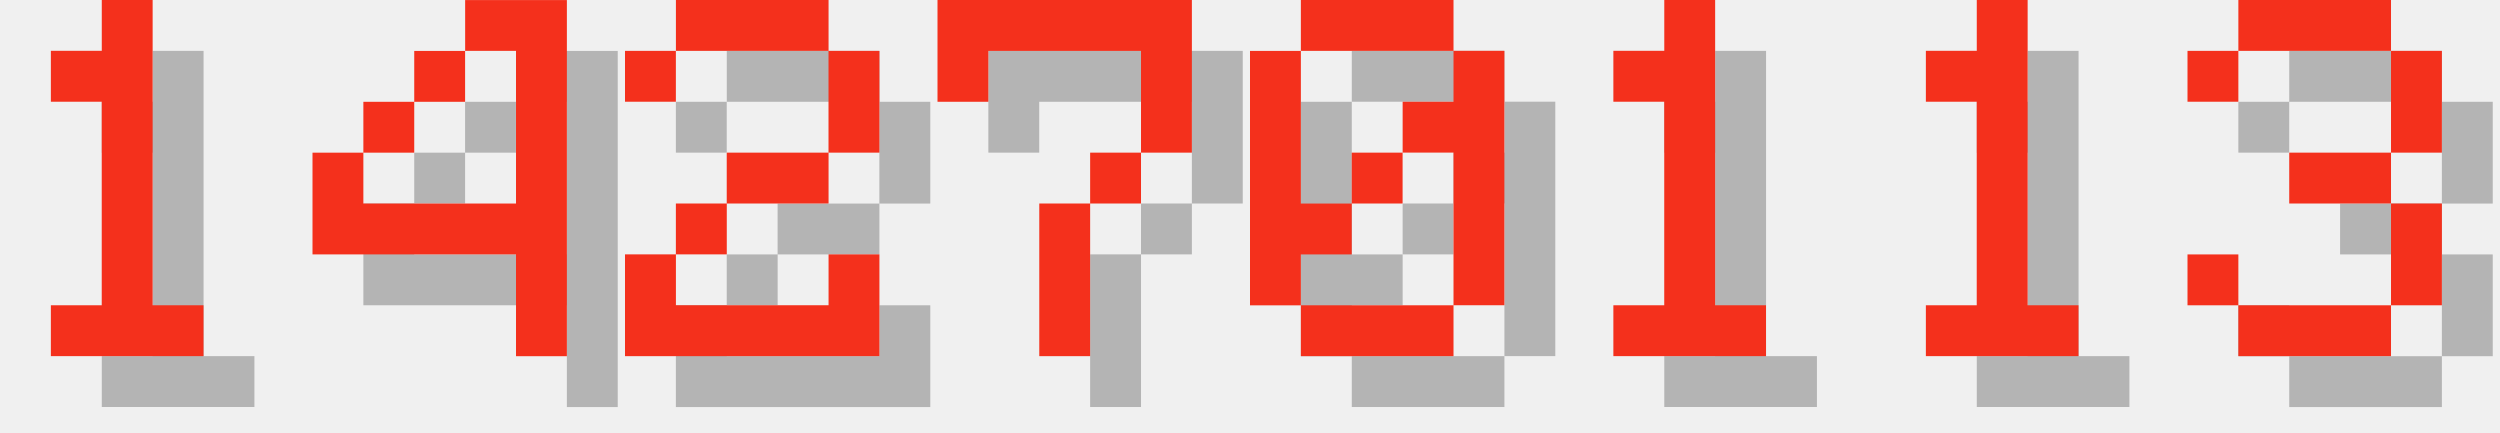
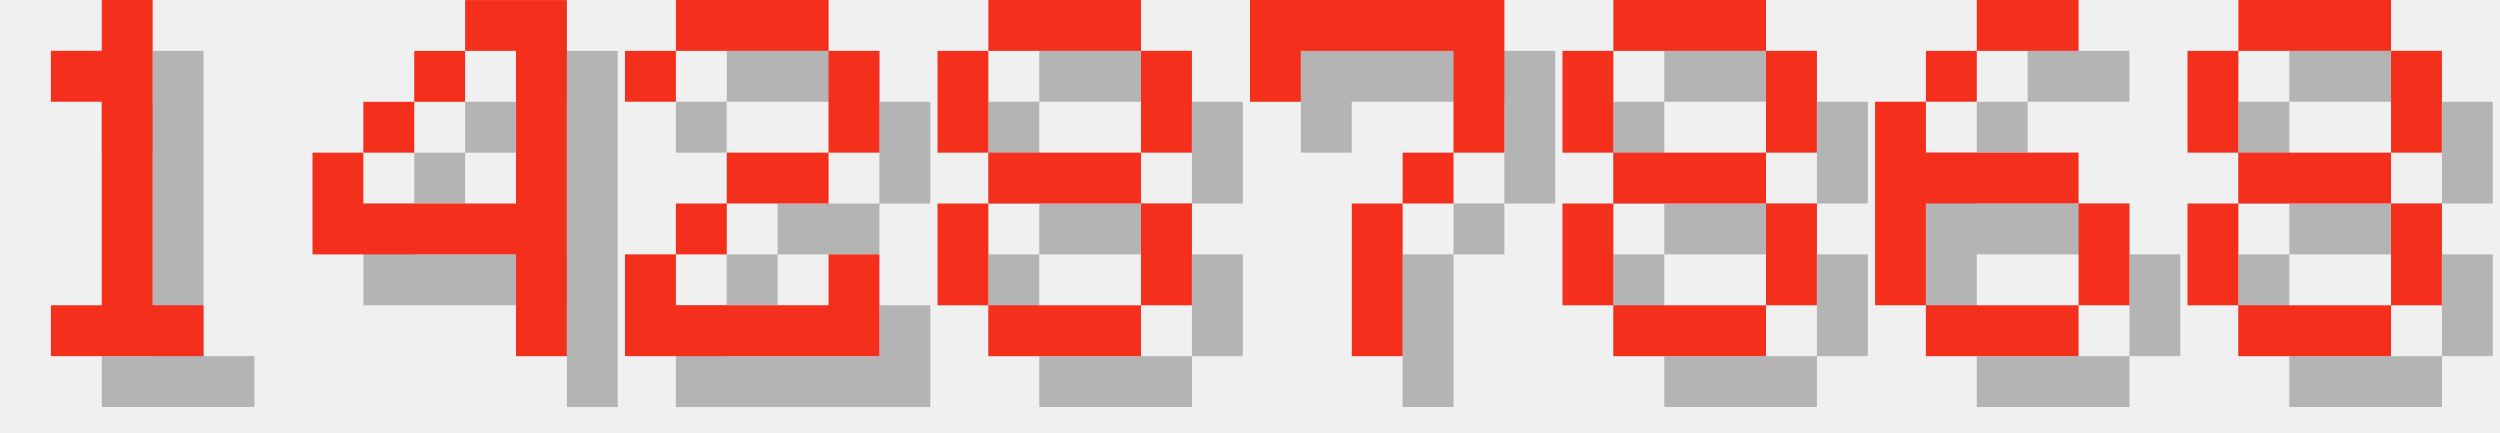
<svg xmlns="http://www.w3.org/2000/svg" version="1.1" width="208.0" height="36">
  <style>
        .text-foreground {
            fill: #F4301C;
        }
        .text-shadow {
            fill: #000000;
            fill-opacity: 0.25;
        }
    </style>
  <g class="digit" id="digit_1" transform="translate(0.0, 0), scale(4)">
    <path id="digit_1_shadow" class="text-shadow" d="m2.117 2.117v1.058h1.058v4.233h-1.058v1.058h3.175v-1.058h-1.058v-6.35h-1.058v1.058h-1.058z" fill-opacity=".5" style="paint-order:stroke fill markers" />
    <path id="digit_1_fg" class="text-foreground" d="m1.058 1.058v1.058h1.058v4.233h-1.058v1.058h3.175v-1.058h-1.058v-6.35h-1.058v1.058h-1.058z" fill="#fff" style="paint-order:stroke fill markers" />
  </g>
  <g class="digit" id="digit_4" transform="translate(26.0, 0), scale(4)">
    <path id="digit_4_shadow" class="text-shadow" d="m4.233 1.058v1.058h1.058v3.175h-3.175v-1.058h-1.058v2.117h4.233v2.117h1.058v-7.408h-2.117zm-2.117 3.175h1.058v-1.058h-1.058v1.058zm1.058-1.058h1.058v-1.058h-1.058v1.058z" fill-opacity=".5" style="paint-order:stroke fill markers" />
    <path id="digit_4_fg" class="text-foreground" d="m3.175 0v1.058h1.058v3.175h-3.175v-1.058h-1.058v2.117h4.233v2.117h1.058v-7.408h-2.117zm-2.117 3.175h1.058v-1.058h-1.058v1.058zm1.058-1.058h1.058v-1.058h-1.058v1.058z" fill="#fff" style="paint-order:stroke fill markers" />
  </g>
  <g class="digit" id="digit_2" transform="translate(52.0, 0), scale(4)">
    <path id="digit_2_shadow" class="text-shadow" d="m1.058 2.117v1.058h1.058v-1.058h3.175v2.117h-2.117v1.058h-1.058v1.058h-1.058v2.117h5.292v-2.117h-1.058v1.058h-3.175v-1.058h1.058v-1.058h2.117v-1.058h1.058v-2.117h-1.058v-1.058h-3.175v1.058h-1.058z" fill-opacity=".5" style="paint-order:stroke fill markers" />
    <path id="digit_2_fg" class="text-foreground" d="m0 1.058v1.058h1.058v-1.058h3.175v2.117h-2.117v1.058h-1.058v1.058h-1.058v2.117h5.292v-2.117h-1.058v1.058h-3.175v-1.058h1.058v-1.058h2.117v-1.058h1.058v-2.117h-1.058v-1.058h-3.175v1.058h-1.058z" fill="#fff" style="paint-order:stroke fill markers" />
  </g>
-   <g class="digit" id="digit_7" transform="translate(78.0, 0), scale(4)">
+   <g class="digit" id="digit_8" transform="translate(78.0, 0), scale(4)">
+     <path id="digit_8_shadow" class="text-shadow" d="m2.117 1.058v1.058h3.175v-1.058h-3.175zm3.175 1.058v2.117h1.058v-2.117h-1.058zm0 2.117h-3.175v1.058h3.175v-1.058zm0 1.058v2.117h1.058v-2.117h-1.058zm0 2.117h-3.175v1.058h3.175v-1.058zm-3.175 0v-2.117h-1.058v2.117h1.058zm0-3.175v-2.117h-1.058v2.117h1.058z" fill-opacity=".5" style="paint-order:stroke fill markers" />
+     <path id="digit_8_fg" class="text-foreground" d="m1.058 0v1.058h3.175v-1.058h-3.175zm3.175 1.058v2.117h1.058v-2.117h-1.058zm0 2.117h-3.175v1.058h3.175v-1.058zm0 1.058v2.117h1.058v-2.117h-1.058zm0 2.117h-3.175v1.058h3.175v-1.058zm-3.175 0v-2.117h-1.058v2.117h1.058zm0-3.175v-2.117h-1.058v2.117h1.058z" fill="#fff" style="paint-order:stroke fill markers" />
+   </g>
+   <g class="digit" id="digit_7" transform="translate(104.0, 0), scale(4)">
    <path id="digit_7_shadow" class="text-shadow" d="m1.058 1.058 2e-6 2.117h1.058v-1.058h3.175v1.058l2e-7 1.058h-1.058v1.058h-1.058l4e-7 3.175 1.058 1e-7v-3.175h1.058v-1.058h1.058l5e-7 -1.058v-2.117z" fill-opacity=".5" style="paint-order:stroke fill markers" />
    <path id="digit_7_fg" class="text-foreground" d="m0 0 2e-6 2.117h1.058v-1.058h3.175v1.058l2e-7 1.058h-1.058v1.058h-1.058l4e-7 3.175 1.058 1e-7v-3.175h1.058v-1.058h1.058l5e-7 -1.058v-2.117z" fill="#fff" style="paint-order:stroke fill markers" />
  </g>
-   <g class="digit" id="digit_0" transform="translate(104.0, 0), scale(4)">
-     <path id="digit_0_shadow" class="text-shadow" d="m2.117 1.058v1.058h3.175v-1.058h-3.175zm3.175 1.058v1.058h-1.058v1.058h1.058v3.175h1.058v-5.292h-1.058zm0 5.292h-3.175v1.058h3.175v-1.058zm-3.175 0v-1.058h1.058v-1.058h-1.058v-3.175h-1.058v5.292h1.058zm1.058-2.117h1.058v-1.058h-1.058v1.058z" fill-opacity=".5" style="paint-order:stroke fill markers" />
-     <path id="digit_0_fg" class="text-foreground" d="m1.058 0v1.058h3.175v-1.058h-3.175zm3.175 1.058v1.058h-1.058v1.058h1.058v3.175h1.058v-5.292h-1.058zm0 5.292h-3.175v1.058h3.175v-1.058zm-3.175 0v-1.058h1.058v-1.058h-1.058v-3.175h-1.058v5.292h1.058zm1.058-2.117h1.058v-1.058h-1.058v1.058z" fill="#fff" style="paint-order:stroke fill markers" />
+   <g class="digit" id="digit_8" transform="translate(130.0, 0), scale(4)">
+     <path id="digit_8_shadow" class="text-shadow" d="m2.117 1.058v1.058h3.175v-1.058h-3.175zm3.175 1.058v2.117h1.058v-2.117h-1.058zm0 2.117h-3.175v1.058h3.175v-1.058zm0 1.058v2.117h1.058v-2.117h-1.058zm0 2.117h-3.175v1.058h3.175v-1.058zm-3.175 0v-2.117h-1.058v2.117h1.058zm0-3.175v-2.117h-1.058v2.117h1.058z" fill-opacity=".5" style="paint-order:stroke fill markers" />
+     <path id="digit_8_fg" class="text-foreground" d="m1.058 0v1.058h3.175v-1.058h-3.175zm3.175 1.058v2.117h1.058v-2.117h-1.058zm0 2.117h-3.175v1.058h3.175v-1.058zm0 1.058v2.117h1.058v-2.117h-1.058zm0 2.117h-3.175v1.058h3.175v-1.058zm-3.175 0v-2.117h-1.058v2.117h1.058zm0-3.175v-2.117h-1.058v2.117h1.058z" fill="#fff" style="paint-order:stroke fill markers" />
  </g>
-   <g class="digit" id="digit_1" transform="translate(130.0, 0), scale(4)">
-     <path id="digit_1_shadow" class="text-shadow" d="m2.117 2.117v1.058h1.058v4.233h-1.058v1.058h3.175v-1.058h-1.058v-6.35h-1.058v1.058h-1.058z" fill-opacity=".5" style="paint-order:stroke fill markers" />
-     <path id="digit_1_fg" class="text-foreground" d="m1.058 1.058v1.058h1.058v4.233h-1.058v1.058h3.175v-1.058h-1.058v-6.35h-1.058v1.058h-1.058z" fill="#fff" style="paint-order:stroke fill markers" />
+   <g class="digit" id="digit_6" transform="translate(156.0, 0), scale(4)">
+     <path id="digit_6_shadow" class="text-shadow" d="m3.175 1.058v1.058h2.117v-1.058h-2.117zm0 1.058h-1.058v1.058h1.058v-1.058zm-1.058 1.058h-1.058v4.233h1.058v-2.117h3.175v-1.058h-3.175v-1.058zm3.175 2.117v2.117h1.058v-2.117h-1.058zm0 2.117h-3.175v1.058h3.175v-1.058z" fill-opacity=".5" style="paint-order:stroke fill markers" />
+     <path id="digit_6_fg" class="text-foreground" d="m2.117 0v1.058h2.117v-1.058h-2.117zm0 1.058h-1.058v1.058h1.058v-1.058zm-1.058 1.058h-1.058v4.233h1.058v-2.117h3.175v-1.058h-3.175v-1.058zm3.175 2.117v2.117h1.058v-2.117h-1.058zm0 2.117h-3.175v1.058h3.175v-1.058z" fill="#fff" style="paint-order:stroke fill markers" />
  </g>
-   <g class="digit" id="digit_1" transform="translate(156.0, 0), scale(4)">
-     <path id="digit_1_shadow" class="text-shadow" d="m2.117 2.117v1.058h1.058v4.233h-1.058v1.058h3.175v-1.058h-1.058v-6.35h-1.058v1.058h-1.058z" fill-opacity=".5" style="paint-order:stroke fill markers" />
-     <path id="digit_1_fg" class="text-foreground" d="m1.058 1.058v1.058h1.058v4.233h-1.058v1.058h3.175v-1.058h-1.058v-6.35h-1.058v1.058h-1.058z" fill="#fff" style="paint-order:stroke fill markers" />
-   </g>
-   <g class="digit" id="digit_3" transform="translate(182.0, 0), scale(4)">
-     <path id="digit_3_shadow" class="text-shadow" d="m1.058 2.117v1.058h1.058v-1.058h3.175v2.117h-2.117v1.058h2.117v2.117h-3.175v-1.058h-1.058v1.058h1.058v1.058h3.175v-1.058h1.058v-2.117h-1.058v-1.058h1.058v-2.117h-1.058v-1.058h-3.175v1.058h-1.058z" fill-opacity=".5" style="paint-order:stroke fill markers" />
-     <path id="digit_3_fg" class="text-foreground" d="m0 1.058v1.058h1.058v-1.058h3.175v2.117h-2.117v1.058h2.117v2.117h-3.175v-1.058h-1.058v1.058h1.058v1.058h3.175v-1.058h1.058v-2.117h-1.058v-1.058h1.058v-2.117h-1.058v-1.058h-3.175v1.058h-1.058z" fill="#fff" style="paint-order:stroke fill markers" />
+   <g class="digit" id="digit_8" transform="translate(182.0, 0), scale(4)">
+     <path id="digit_8_shadow" class="text-shadow" d="m2.117 1.058v1.058h3.175v-1.058h-3.175zm3.175 1.058v2.117h1.058v-2.117h-1.058zm0 2.117h-3.175v1.058h3.175v-1.058zm0 1.058v2.117h1.058v-2.117h-1.058zm0 2.117h-3.175v1.058h3.175v-1.058zm-3.175 0v-2.117h-1.058v2.117h1.058zm0-3.175v-2.117h-1.058v2.117h1.058z" fill-opacity=".5" style="paint-order:stroke fill markers" />
+     <path id="digit_8_fg" class="text-foreground" d="m1.058 0v1.058h3.175v-1.058h-3.175zm3.175 1.058v2.117h1.058v-2.117h-1.058zm0 2.117h-3.175v1.058h3.175v-1.058zm0 1.058v2.117h1.058v-2.117h-1.058zm0 2.117h-3.175v1.058h3.175v-1.058zm-3.175 0v-2.117h-1.058v2.117h1.058zm0-3.175v-2.117h-1.058v2.117h1.058z" fill="#fff" style="paint-order:stroke fill markers" />
  </g>
</svg>
